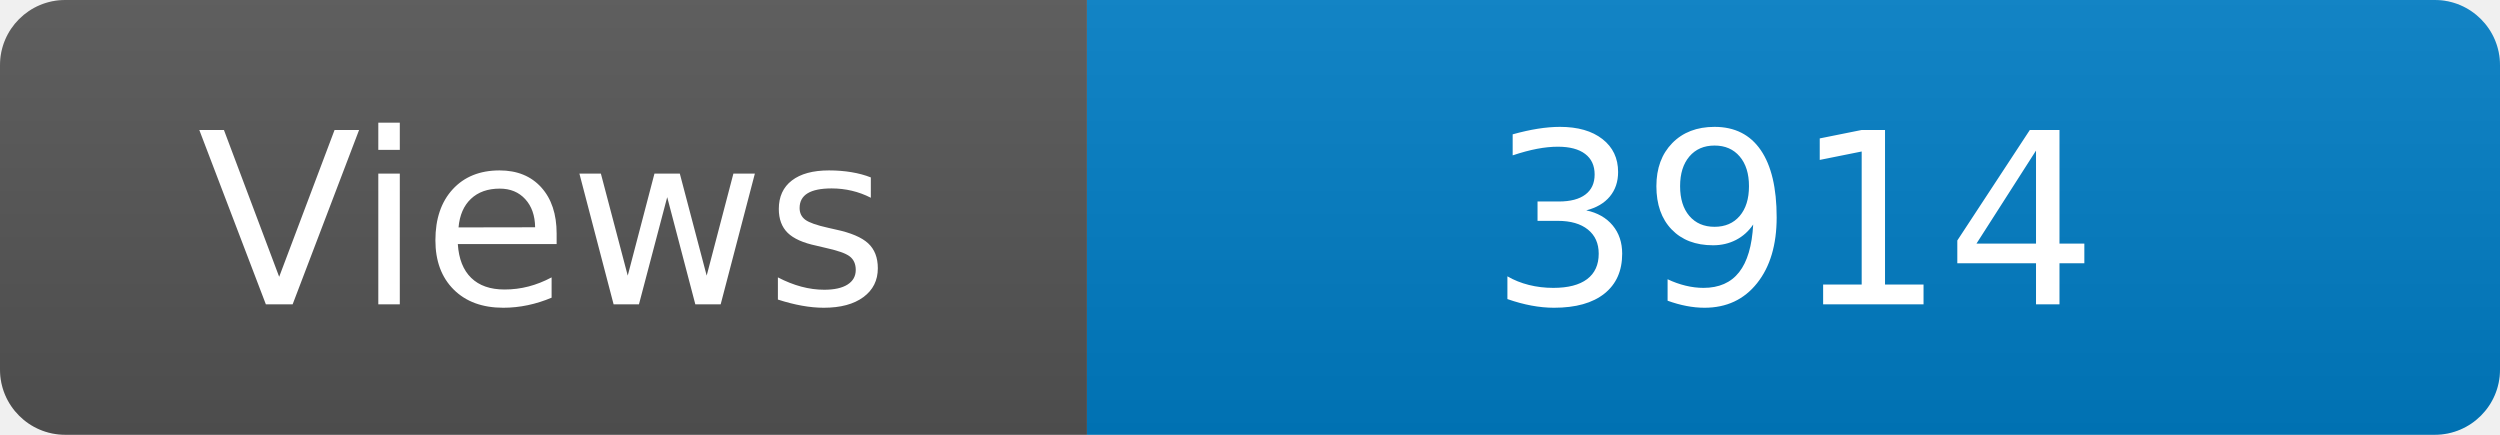
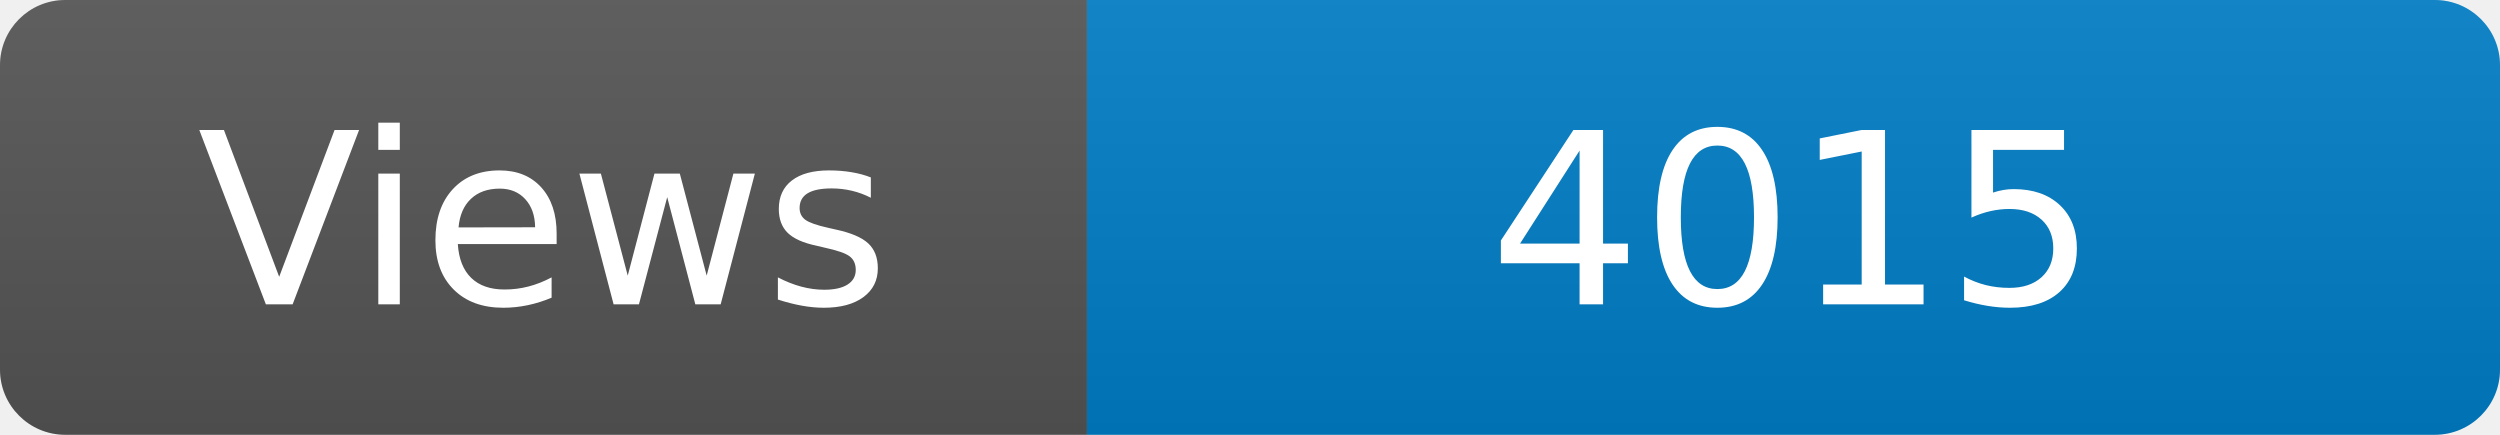
<svg xmlns="http://www.w3.org/2000/svg" width="115" height="20" role="img" aria-label="Maintained?: yes">
  <linearGradient id="s" x2="0" y2="100%">
    <stop offset="0" stop-color="#bbb" stop-opacity=".1" />
    <stop offset="1" stop-opacity=".1" />
  </linearGradient>
  <clipPath id="r">
    <rect width="115" height="20" rx="3" fill="#fff" />
  </clipPath>
  <g clip-path="url(#r)">
    <rect width="50" height="20" fill="#555" />
    <rect x="50" width="160" height="20" fill="#007ec6" />
    <rect width="115" height="20" fill="url(#s)" />
  </g>
  <g fill="#fff" text-anchor="middle" font-family="Verdana,Geneva,DejaVu Sans,sans-serif" font-size="110">
    <text x="250" y="140" transform="scale(.1)" fill="#fff">Views</text>
-     <text x="825" y="140" transform="scale(.1)" fill="#fff">3914</text>
+     <text x="825" y="140" transform="scale(.1)" fill="#fff">4015</text>
  </g>
</svg>
